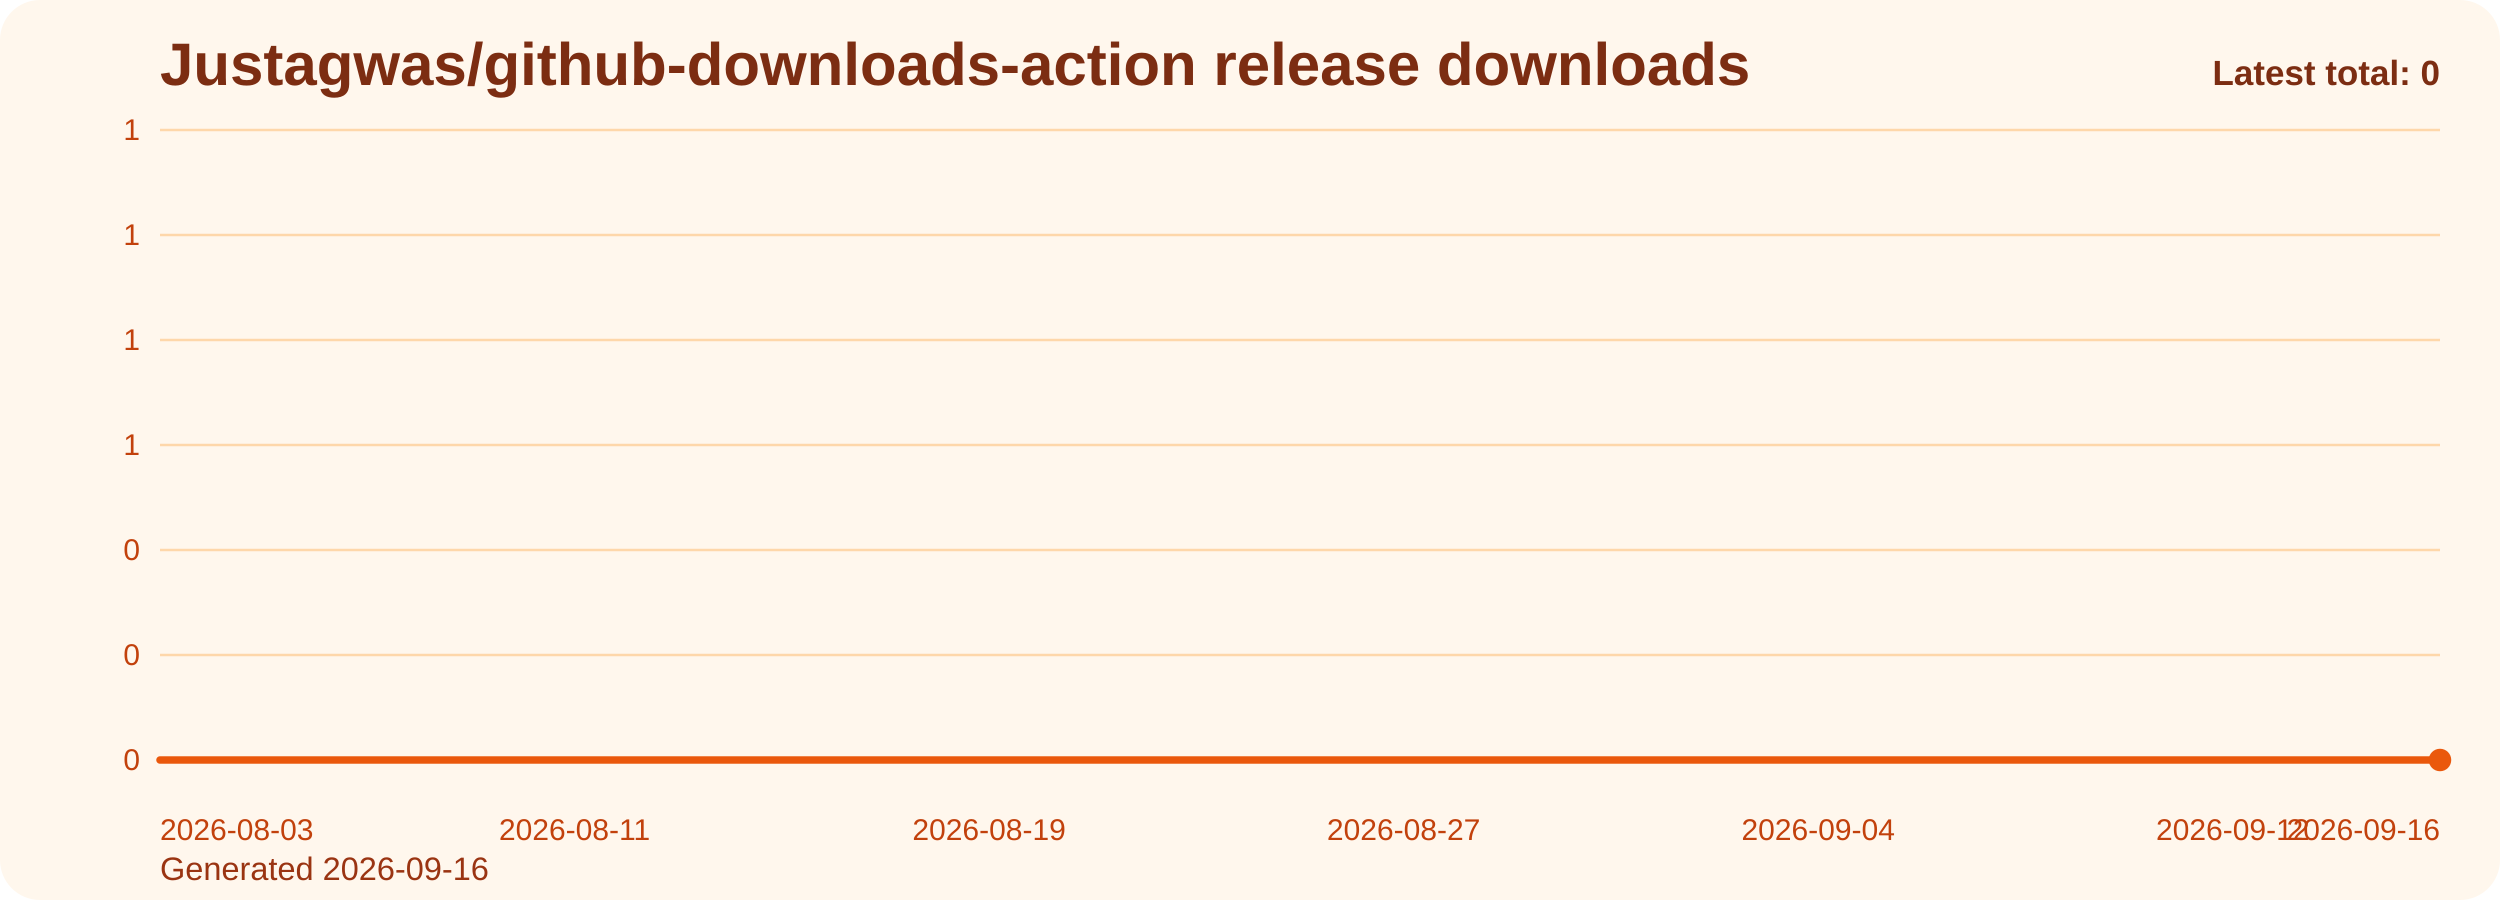
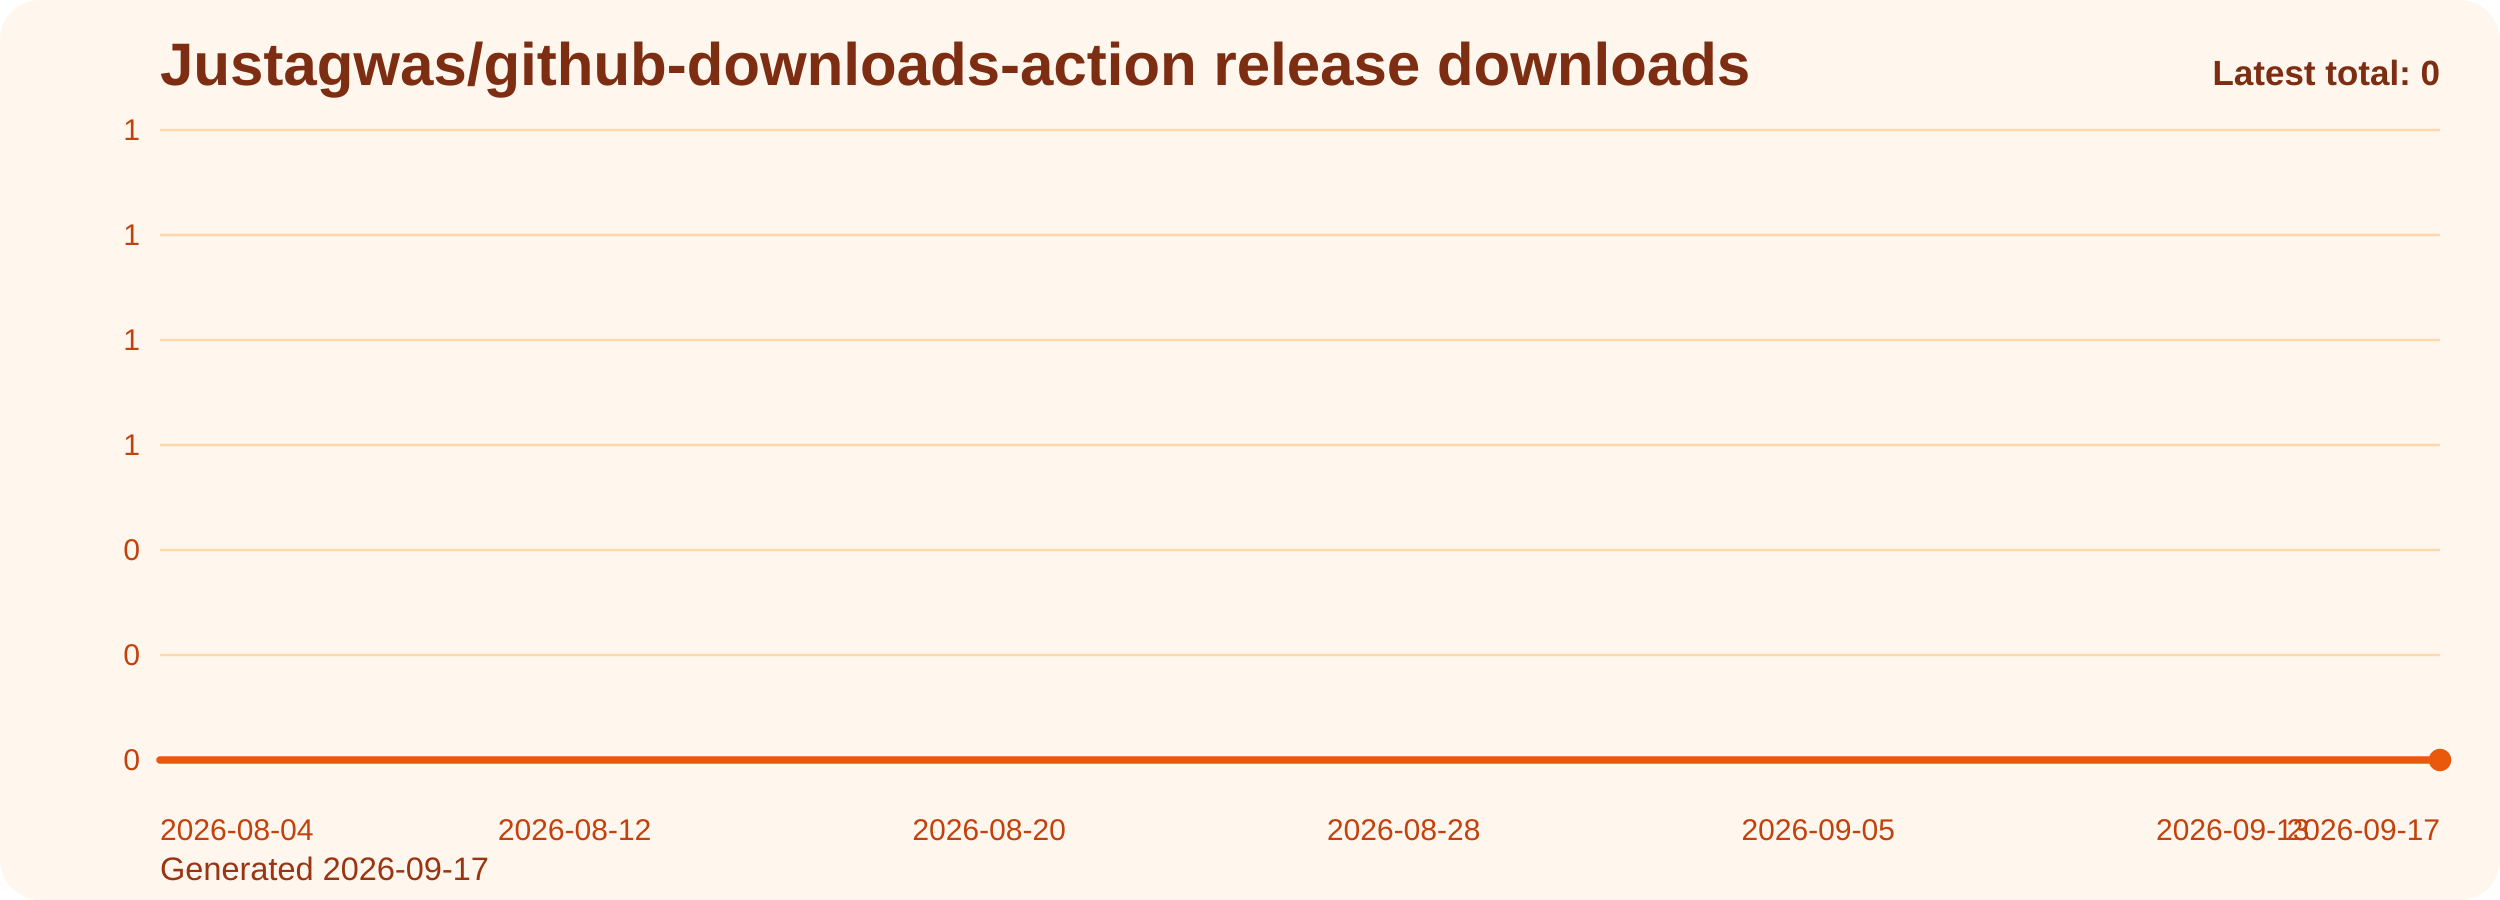
<svg xmlns="http://www.w3.org/2000/svg" viewBox="0 0 1000 360" role="img" aria-label="Justagwas/github-downloads-action release downloads chart">
  <defs>
    <linearGradient id="fill-total-trend-orange" x1="0" y1="0" x2="0" y2="1">
      <stop offset="0%" stop-color="#f97316" stop-opacity="0.32" />
      <stop offset="100%" stop-color="#f97316" stop-opacity="0.05" />
    </linearGradient>
    <style>
      .bg { fill: #fff7ed; }
      .title { font: 700 24px Arial, sans-serif; fill: #7c2d12; }
      .sub { font: 400 13px Arial, sans-serif; fill: #9a3412; }
      .grid { stroke: #fed7aa; stroke-width: 1; }
      .axis { font: 400 12px Arial, sans-serif; fill: #c2410c; }
      .line { fill: none; stroke: #ea580c; stroke-width: 3; stroke-linecap: round; stroke-linejoin: round; }
      .dot { fill: #ea580c; }
      .value { font: 600 11px Arial, sans-serif; fill: #9a3412; }
      .latest { font: 700 14px Arial, sans-serif; fill: #7c2d12; }
    </style>
  </defs>
  <rect class="bg" x="0" y="0" width="1000" height="360" rx="16" />
  <text class="title" x="64" y="34">Justagwas/github-downloads-action release downloads</text>
-   <text class="sub" x="64" y="352">Generated 2026-09-16</text>
+   <text class="sub" x="64" y="352">Generated 2026-09-17</text>
  <line x1="64" y1="52.00" x2="976" y2="52.00" class="grid" />
  <text x="56" y="56.00" text-anchor="end" class="axis">1</text>
  <line x1="64" y1="94.00" x2="976" y2="94.00" class="grid" />
  <text x="56" y="98.00" text-anchor="end" class="axis">1</text>
  <line x1="64" y1="136.00" x2="976" y2="136.00" class="grid" />
  <text x="56" y="140.00" text-anchor="end" class="axis">1</text>
  <line x1="64" y1="178.00" x2="976" y2="178.00" class="grid" />
  <text x="56" y="182.00" text-anchor="end" class="axis">1</text>
  <line x1="64" y1="220.00" x2="976" y2="220.00" class="grid" />
  <text x="56" y="224.00" text-anchor="end" class="axis">0</text>
  <line x1="64" y1="262.00" x2="976" y2="262.00" class="grid" />
  <text x="56" y="266.00" text-anchor="end" class="axis">0</text>
  <line x1="64" y1="304.00" x2="976" y2="304.00" class="grid" />
  <text x="56" y="308.00" text-anchor="end" class="axis">0</text>
  <path d="M 64.00 304 L 64.00 304.00 L 84.73 304.00 L 105.45 304.00 L 126.18 304.00 L 146.91 304.00 L 167.64 304.00 L 188.36 304.00 L 209.09 304.00 L 229.82 304.00 L 250.55 304.00 L 271.27 304.00 L 292.00 304.00 L 312.73 304.00 L 333.45 304.00 L 354.18 304.00 L 374.91 304.00 L 395.64 304.00 L 416.36 304.00 L 437.09 304.00 L 457.82 304.00 L 478.55 304.00 L 499.27 304.00 L 520.00 304.00 L 540.73 304.00 L 561.45 304.00 L 582.18 304.00 L 602.91 304.00 L 623.64 304.00 L 644.36 304.00 L 665.09 304.00 L 685.82 304.00 L 706.55 304.00 L 727.27 304.00 L 748.00 304.00 L 768.73 304.00 L 789.45 304.00 L 810.18 304.00 L 830.91 304.00 L 851.64 304.00 L 872.36 304.00 L 893.09 304.00 L 913.82 304.00 L 934.55 304.00 L 955.27 304.00 L 976.00 304.00 L 976.00 304 Z" fill="url(#fill-total-trend-orange)" />
  <polyline class="line" points="64.00,304.00 84.73,304.00 105.45,304.00 126.18,304.00 146.91,304.00 167.64,304.00 188.36,304.00 209.09,304.00 229.82,304.00 250.55,304.00 271.27,304.00 292.00,304.00 312.73,304.00 333.45,304.00 354.18,304.00 374.91,304.00 395.64,304.00 416.36,304.00 437.09,304.00 457.82,304.00 478.55,304.00 499.27,304.00 520.00,304.00 540.73,304.00 561.45,304.00 582.18,304.00 602.91,304.00 623.64,304.00 644.36,304.00 665.09,304.00 685.82,304.00 706.55,304.00 727.27,304.00 748.00,304.00 768.73,304.00 789.45,304.00 810.18,304.00 830.91,304.00 851.64,304.00 872.36,304.00 893.09,304.00 913.82,304.00 934.55,304.00 955.27,304.00 976.00,304.00" />
  <circle class="dot" cx="976.00" cy="304.00" r="4.5" />
-   <text class="axis" x="64.00" y="336" text-anchor="start">2026-08-03</text>
-   <text class="axis" x="229.82" y="336" text-anchor="middle">2026-08-11</text>
-   <text class="axis" x="395.64" y="336" text-anchor="middle">2026-08-19</text>
-   <text class="axis" x="561.45" y="336" text-anchor="middle">2026-08-27</text>
-   <text class="axis" x="727.27" y="336" text-anchor="middle">2026-09-04</text>
-   <text class="axis" x="893.09" y="336" text-anchor="middle">2026-09-12</text>
-   <text class="axis" x="976.00" y="336" text-anchor="end">2026-09-16</text>
+   <text class="axis" x="64.00" y="336" text-anchor="start">2026-08-04</text>
+   <text class="axis" x="229.82" y="336" text-anchor="middle">2026-08-12</text>
+   <text class="axis" x="395.64" y="336" text-anchor="middle">2026-08-20</text>
+   <text class="axis" x="561.45" y="336" text-anchor="middle">2026-08-28</text>
+   <text class="axis" x="727.27" y="336" text-anchor="middle">2026-09-05</text>
+   <text class="axis" x="893.09" y="336" text-anchor="middle">2026-09-13</text>
+   <text class="axis" x="976.00" y="336" text-anchor="end">2026-09-17</text>
  <text class="latest" x="976" y="34" text-anchor="end">Latest total: 0</text>
</svg>
